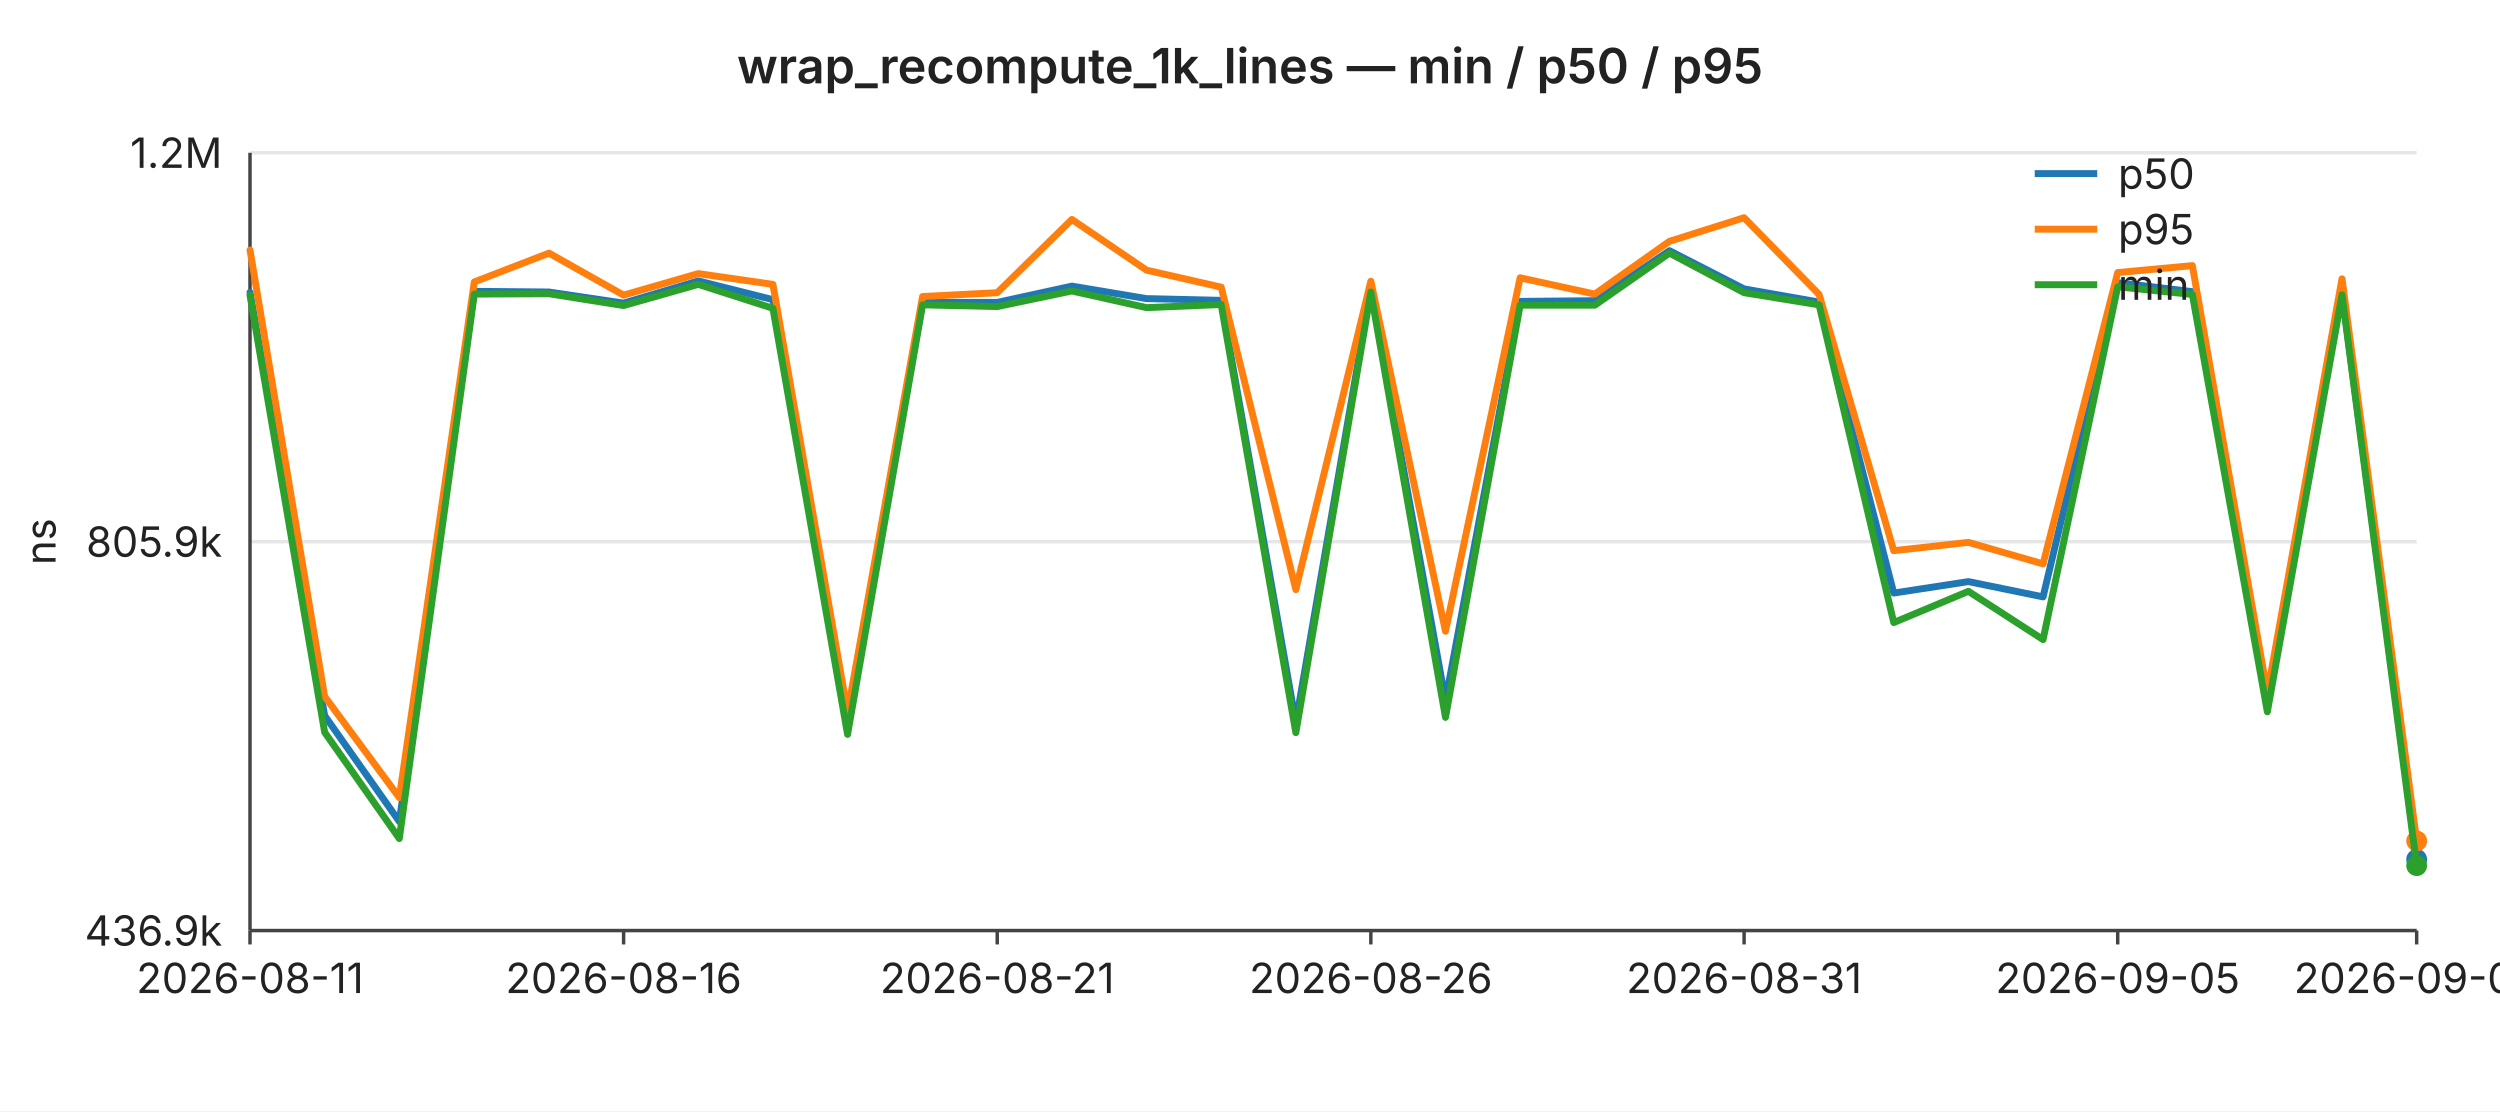
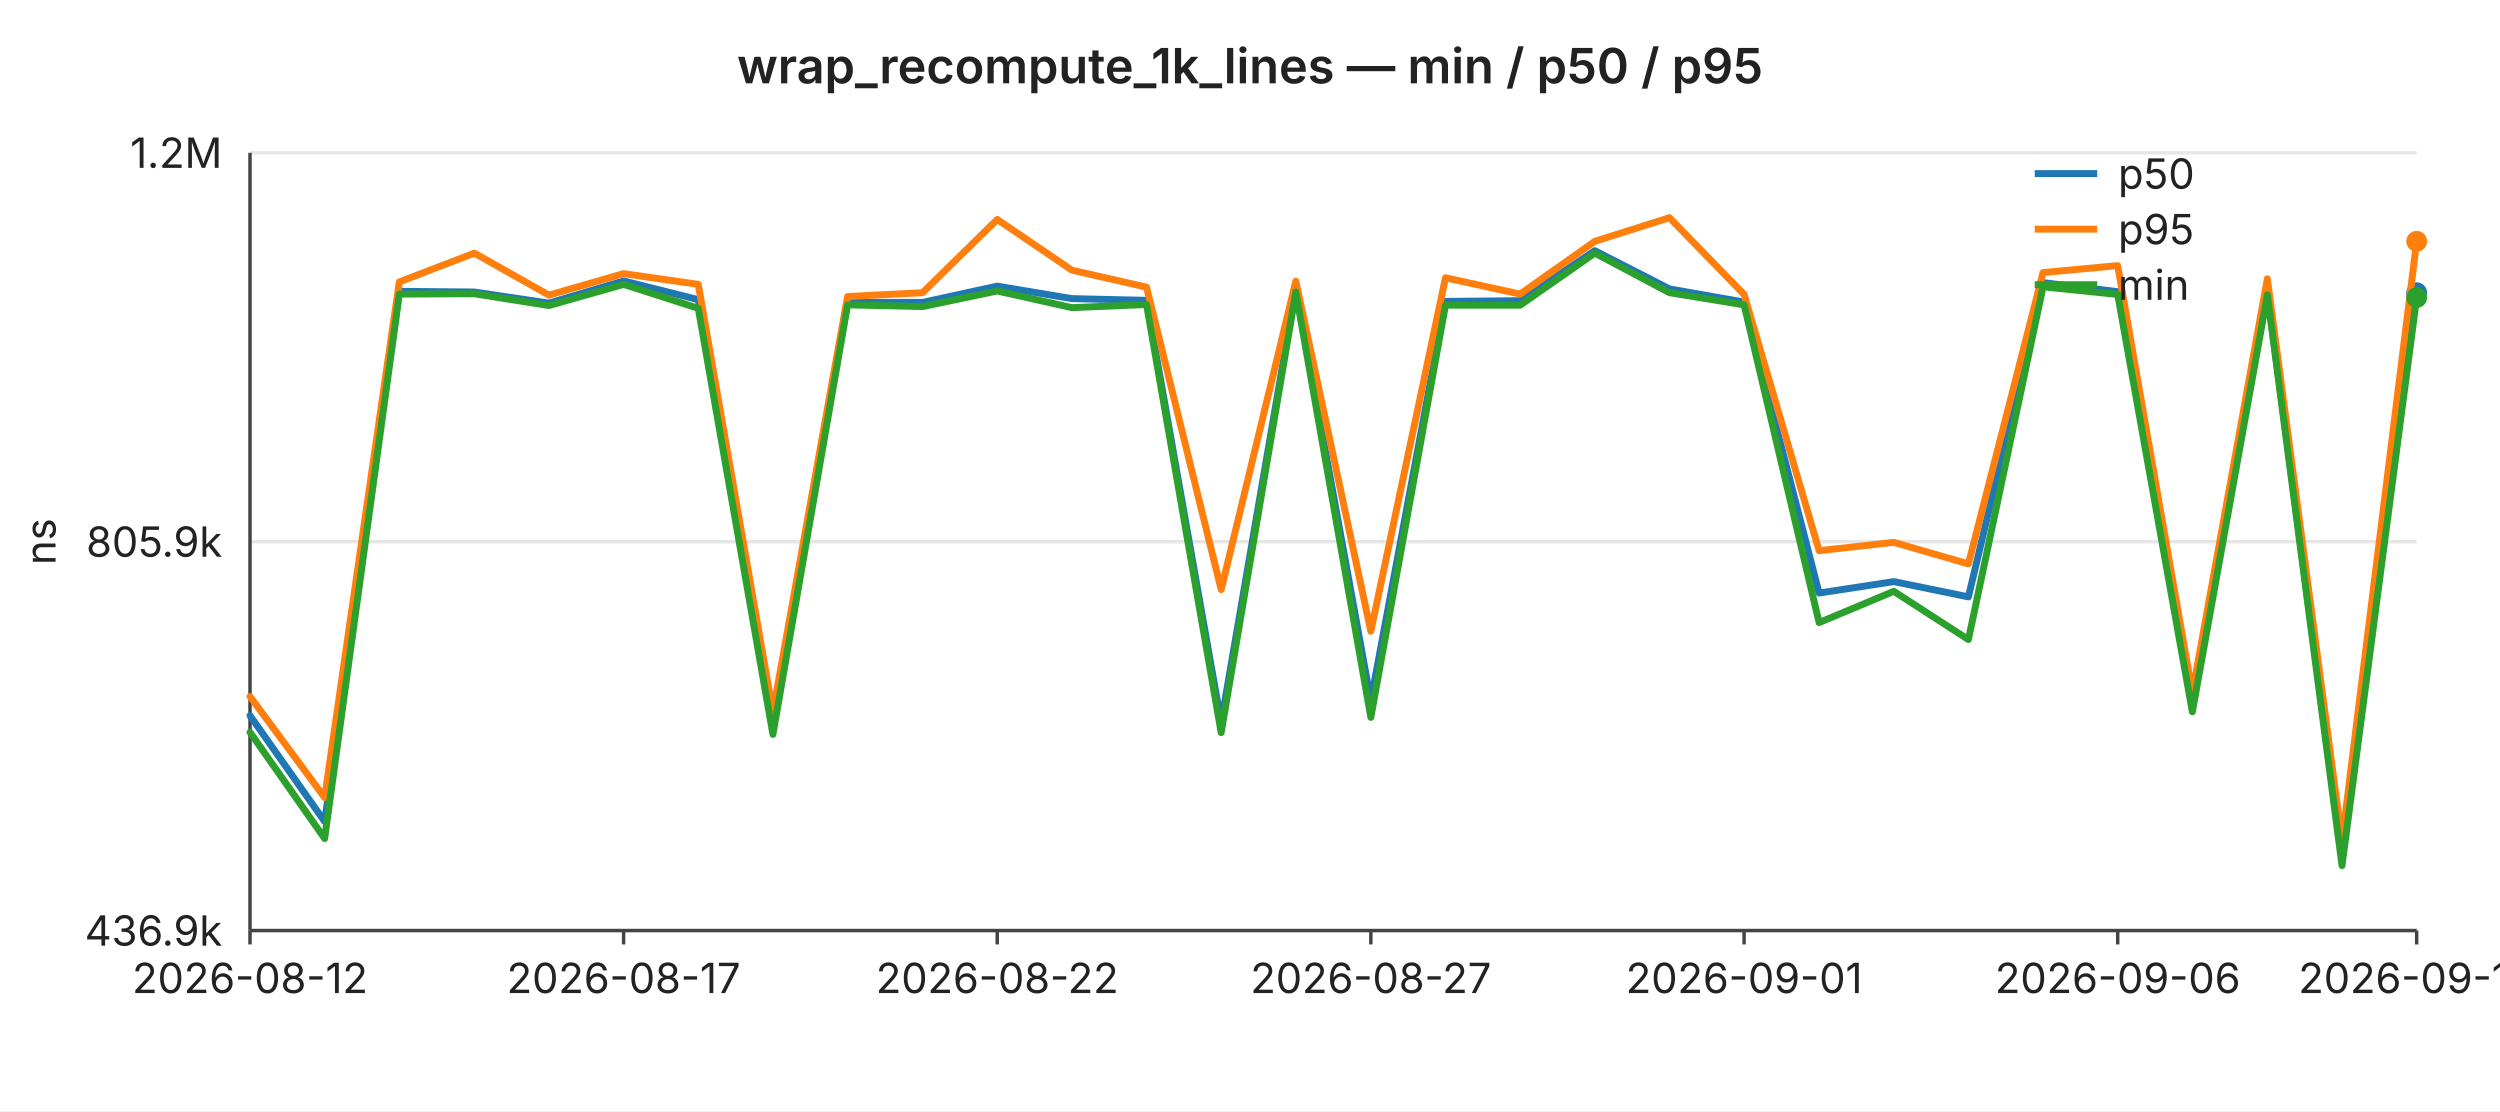
<svg xmlns="http://www.w3.org/2000/svg" width="720" height="320" viewBox="0 0 720 320" font-family="-apple-system,BlinkMacSystemFont,Segoe UI,sans-serif" font-size="12">
  <rect width="720" height="320" fill="#ffffff" />
  <text x="360" y="24" text-anchor="middle" font-size="14" font-weight="600" fill="#222">wrap_recompute_1k_lines — min / p50 / p95</text>
  <line x1="72" y1="44.0" x2="696" y2="44.0" stroke="#e6e6e6" stroke-width="1" />
  <text x="64" y="44.0" text-anchor="end" dominant-baseline="middle" fill="#222">1.2M</text>
  <line x1="72" y1="156.0" x2="696" y2="156.0" stroke="#e6e6e6" stroke-width="1" />
  <text x="64" y="156.0" text-anchor="end" dominant-baseline="middle" fill="#222">805.9k</text>
  <line x1="72" y1="268.0" x2="696" y2="268.0" stroke="#e6e6e6" stroke-width="1" />
  <text x="64" y="268.0" text-anchor="end" dominant-baseline="middle" fill="#222">436.9k</text>
  <text x="16" y="156" text-anchor="middle" fill="#222" transform="rotate(-90 16 156)">ns</text>
  <line x1="72" y1="44" x2="72" y2="268" stroke="#444" stroke-width="1" />
  <line x1="72" y1="268" x2="696" y2="268" stroke="#444" stroke-width="1" />
  <line x1="72.0" y1="268" x2="72.0" y2="272" stroke="#444" stroke-width="1" />
-   <text x="72.0" y="286" text-anchor="middle" fill="#222">2026-08-11</text>
+   <text x="72.0" y="286" text-anchor="middle" fill="#222">2026-08-12</text>
  <line x1="179.6" y1="268" x2="179.6" y2="272" stroke="#444" stroke-width="1" />
-   <text x="179.6" y="286" text-anchor="middle" fill="#222">2026-08-16</text>
+   <text x="179.6" y="286" text-anchor="middle" fill="#222">2026-08-17</text>
  <line x1="287.2" y1="268" x2="287.2" y2="272" stroke="#444" stroke-width="1" />
-   <text x="287.2" y="286" text-anchor="middle" fill="#222">2026-08-21</text>
+   <text x="287.2" y="286" text-anchor="middle" fill="#222">2026-08-22</text>
  <line x1="394.8" y1="268" x2="394.8" y2="272" stroke="#444" stroke-width="1" />
-   <text x="394.8" y="286" text-anchor="middle" fill="#222">2026-08-26</text>
+   <text x="394.8" y="286" text-anchor="middle" fill="#222">2026-08-27</text>
  <line x1="502.3" y1="268" x2="502.3" y2="272" stroke="#444" stroke-width="1" />
-   <text x="502.3" y="286" text-anchor="middle" fill="#222">2026-08-31</text>
+   <text x="502.3" y="286" text-anchor="middle" fill="#222">2026-09-01</text>
  <line x1="609.9" y1="268" x2="609.9" y2="272" stroke="#444" stroke-width="1" />
-   <text x="609.9" y="286" text-anchor="middle" fill="#222">2026-09-05</text>
+   <text x="609.9" y="286" text-anchor="middle" fill="#222">2026-09-06</text>
  <line x1="696.0" y1="268" x2="696.0" y2="272" stroke="#444" stroke-width="1" />
-   <text x="696.0" y="286" text-anchor="middle" fill="#222">2026-09-09</text>
-   <polyline fill="none" stroke="#1f77b4" stroke-width="2" stroke-linejoin="round" stroke-linecap="round" points="72.0,84.2 93.5,206.1 115.0,236.6 136.6,83.9 158.1,84.1 179.6,87.3 201.1,80.9 222.6,86.3 244.1,208.3 265.7,87.1 287.2,87.1 308.7,82.4 330.2,86.0 351.7,86.5 373.2,208.1 394.8,83.1 416.3,201.8 437.8,86.8 459.3,86.6 480.8,72.2 502.3,83.2 523.9,87.0 545.4,170.8 566.9,167.5 588.4,171.9 609.9,81.4 631.4,84.0 653.0,201.8 674.5,84.2 696.0,247.5" />
-   <circle cx="696.0" cy="247.5" r="3" fill="#1f77b4" />
-   <polyline fill="none" stroke="#ff7f0e" stroke-width="2" stroke-linejoin="round" stroke-linecap="round" points="72.0,72.0 93.5,200.6 115.0,229.7 136.6,81.2 158.1,72.9 179.6,85.0 201.1,78.8 222.6,81.9 244.1,205.1 265.7,85.4 287.2,84.3 308.7,63.2 330.2,77.8 351.7,82.7 373.2,169.8 394.8,81.0 416.3,181.8 437.8,80.0 459.3,84.7 480.8,69.5 502.3,62.7 523.9,84.8 545.4,158.6 566.9,156.2 588.4,162.4 609.9,78.5 631.4,76.5 653.0,199.6 674.5,80.3 696.0,242.2" />
-   <circle cx="696.0" cy="242.2" r="3" fill="#ff7f0e" />
-   <polyline fill="none" stroke="#2ca02c" stroke-width="2" stroke-linejoin="round" stroke-linecap="round" points="72.0,85.0 93.5,210.9 115.0,241.5 136.6,84.7 158.1,84.6 179.6,88.0 201.1,81.9 222.6,88.8 244.1,211.5 265.7,87.8 287.2,88.3 308.7,83.8 330.2,88.6 351.7,87.7 373.2,211.0 394.8,84.1 416.3,206.6 437.8,87.9 459.3,87.9 480.8,72.9 502.3,84.3 523.9,87.8 545.4,179.3 566.9,170.3 588.4,184.2 609.9,82.6 631.4,84.8 653.0,205.0 674.5,84.9 696.0,249.3" />
-   <circle cx="696.0" cy="249.3" r="3" fill="#2ca02c" />
+   <text x="696.0" y="286" text-anchor="middle" fill="#222">2026-09-10</text>
+   <polyline fill="none" stroke="#1f77b4" stroke-width="2" stroke-linejoin="round" stroke-linecap="round" points="72.0,206.1 93.5,236.6 115.0,83.9 136.6,84.1 158.1,87.3 179.6,80.9 201.1,86.3 222.6,208.3 244.1,87.1 265.7,87.1 287.2,82.4 308.7,86.0 330.2,86.5 351.7,208.1 373.2,83.1 394.8,201.8 416.3,86.8 437.8,86.6 459.3,72.2 480.8,83.2 502.3,87.0 523.9,170.8 545.4,167.5 566.9,171.9 588.4,81.4 609.9,84.0 631.4,201.8 653.0,84.2 674.5,247.5 696.0,84.3" />
+   <circle cx="696.0" cy="84.3" r="3" fill="#1f77b4" />
+   <polyline fill="none" stroke="#ff7f0e" stroke-width="2" stroke-linejoin="round" stroke-linecap="round" points="72.0,200.6 93.5,229.7 115.0,81.2 136.6,72.9 158.1,85.0 179.6,78.8 201.1,81.9 222.6,205.1 244.1,85.4 265.7,84.3 287.2,63.2 308.7,77.8 330.2,82.7 351.7,169.8 373.2,81.0 394.8,181.8 416.3,80.0 437.8,84.7 459.3,69.5 480.8,62.7 502.3,84.8 523.9,158.6 545.4,156.2 566.9,162.4 588.4,78.5 609.9,76.5 631.4,199.6 653.0,80.3 674.5,242.2 696.0,69.5" />
+   <circle cx="696.0" cy="69.5" r="3" fill="#ff7f0e" />
+   <polyline fill="none" stroke="#2ca02c" stroke-width="2" stroke-linejoin="round" stroke-linecap="round" points="72.0,210.9 93.5,241.5 115.0,84.7 136.6,84.6 158.1,88.0 179.6,81.9 201.1,88.8 222.6,211.5 244.1,87.8 265.7,88.3 287.2,83.8 308.7,88.6 330.2,87.7 351.7,211.0 373.2,84.1 394.8,206.6 416.3,87.9 437.8,87.9 459.3,72.9 480.8,84.3 502.3,87.8 523.9,179.3 545.4,170.3 566.9,184.2 588.4,82.6 609.9,84.8 631.4,205.0 653.0,84.9 674.5,249.3 696.0,85.7" />
+   <circle cx="696.0" cy="85.7" r="3" fill="#2ca02c" />
  <line x1="586" y1="50" x2="604" y2="50" stroke="#1f77b4" stroke-width="2" />
  <text x="610" y="50" dominant-baseline="middle" fill="#222">p50</text>
  <line x1="586" y1="66" x2="604" y2="66" stroke="#ff7f0e" stroke-width="2" />
  <text x="610" y="66" dominant-baseline="middle" fill="#222">p95</text>
  <line x1="586" y1="82" x2="604" y2="82" stroke="#2ca02c" stroke-width="2" />
  <text x="610" y="82" dominant-baseline="middle" fill="#222">min</text>
</svg>
